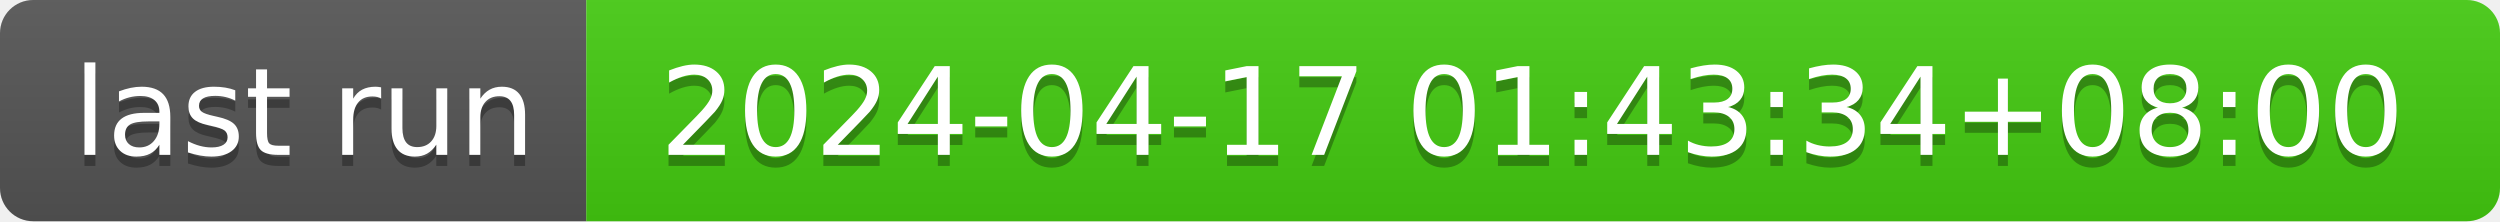
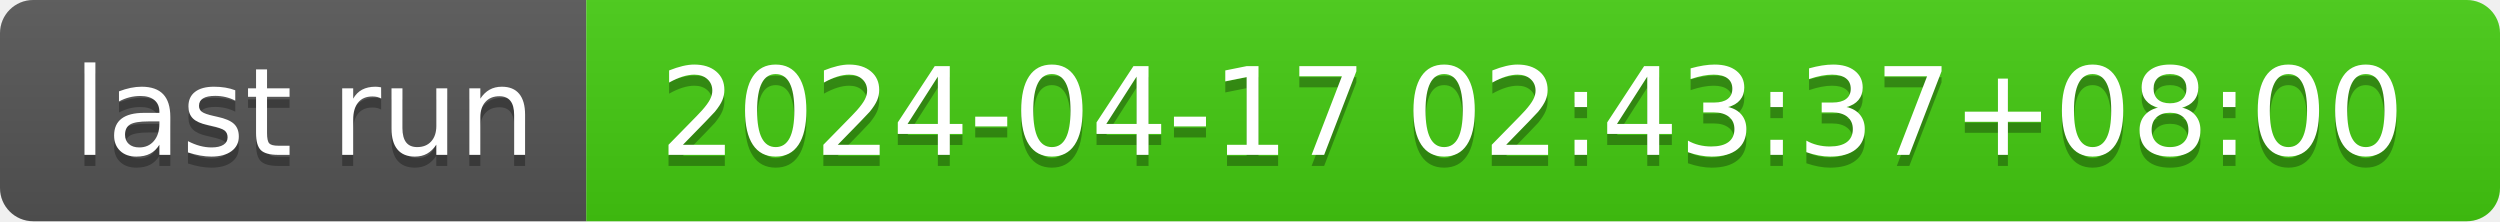
- <svg xmlns="http://www.w3.org/2000/svg" width="226" height="20" role="img" aria-label="last run: 2024-04-17 01:43:34+08:00">
+ <svg xmlns="http://www.w3.org/2000/svg" width="226" height="20" role="img" aria-label="last run: 2024-04-17 02:43:37+08:00">
  <linearGradient id="s" x2="0" y2="100%">
    <stop offset="0" stop-color="#bbb" stop-opacity=".1" />
    <stop offset="1" stop-opacity=".1" />
  </linearGradient>
  <clipPath id="r">
    <rect width="226" height="20" rx="3" fill="#fff" />
  </clipPath>
  <g clip-path="url(#r)">
    <rect width="53" height="20" fill="#555" />
    <rect x="53" width="173" height="20" fill="#4c1" />
    <rect width="226" height="20" fill="url(#s)" />
  </g>
  <g fill="#fff" text-anchor="middle" font-family="Verdana,Geneva,DejaVu Sans,sans-serif" text-rendering="geometricPrecision" font-size="110">
    <text aria-hidden="true" x="275" y="150" fill="#010101" fill-opacity=".3" transform="scale(.1)" textLength="430">last run</text>
    <text x="275" y="140" transform="scale(.1)" fill="#fff" textLength="430">last run</text>
-     <text aria-hidden="true" x="1385" y="150" fill="#010101" fill-opacity=".3" transform="scale(.1)" textLength="1630">2024-04-17 01:43:34+08:00</text>
-     <text x="1385" y="140" transform="scale(.1)" fill="#fff" textLength="1630">2024-04-17 01:43:34+08:00</text>
+     <text aria-hidden="true" x="1385" y="150" fill="#010101" fill-opacity=".3" transform="scale(.1)" textLength="1630">2024-04-17 02:43:37+08:00</text>
+     <text x="1385" y="140" transform="scale(.1)" fill="#fff" textLength="1630">2024-04-17 02:43:37+08:00</text>
  </g>
</svg>
